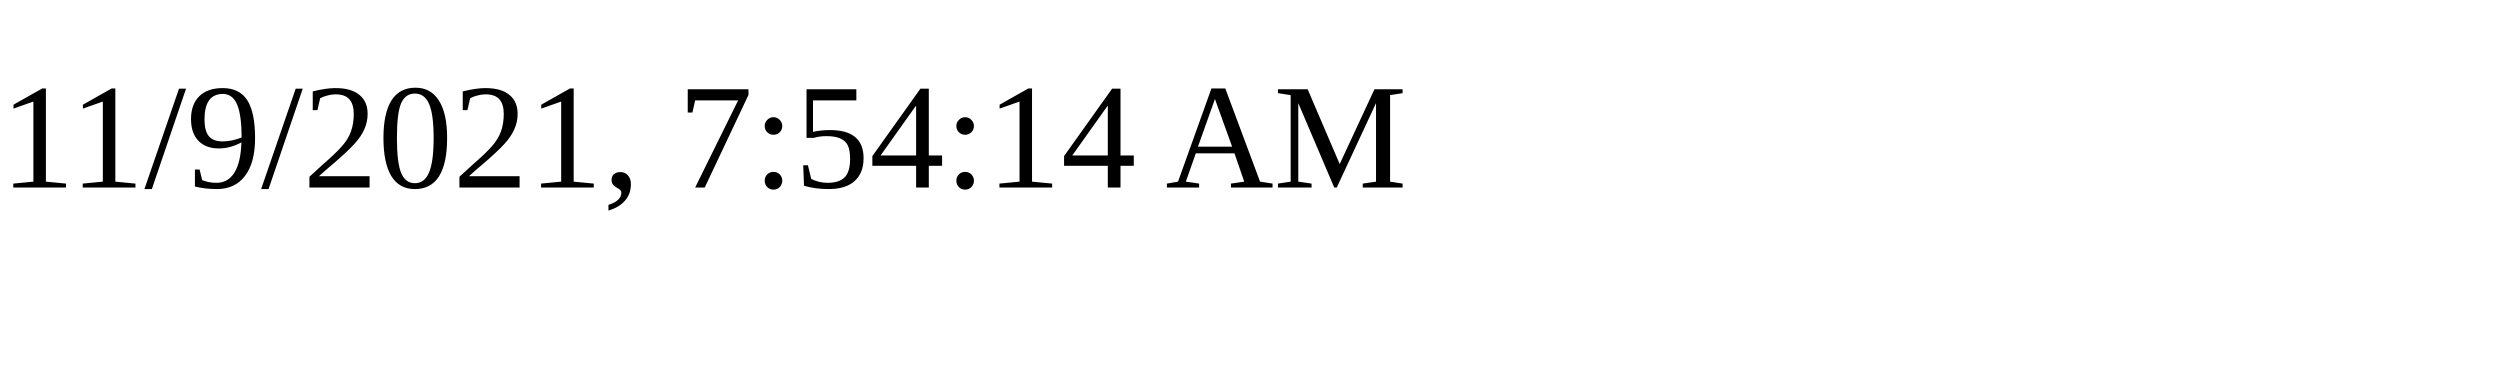
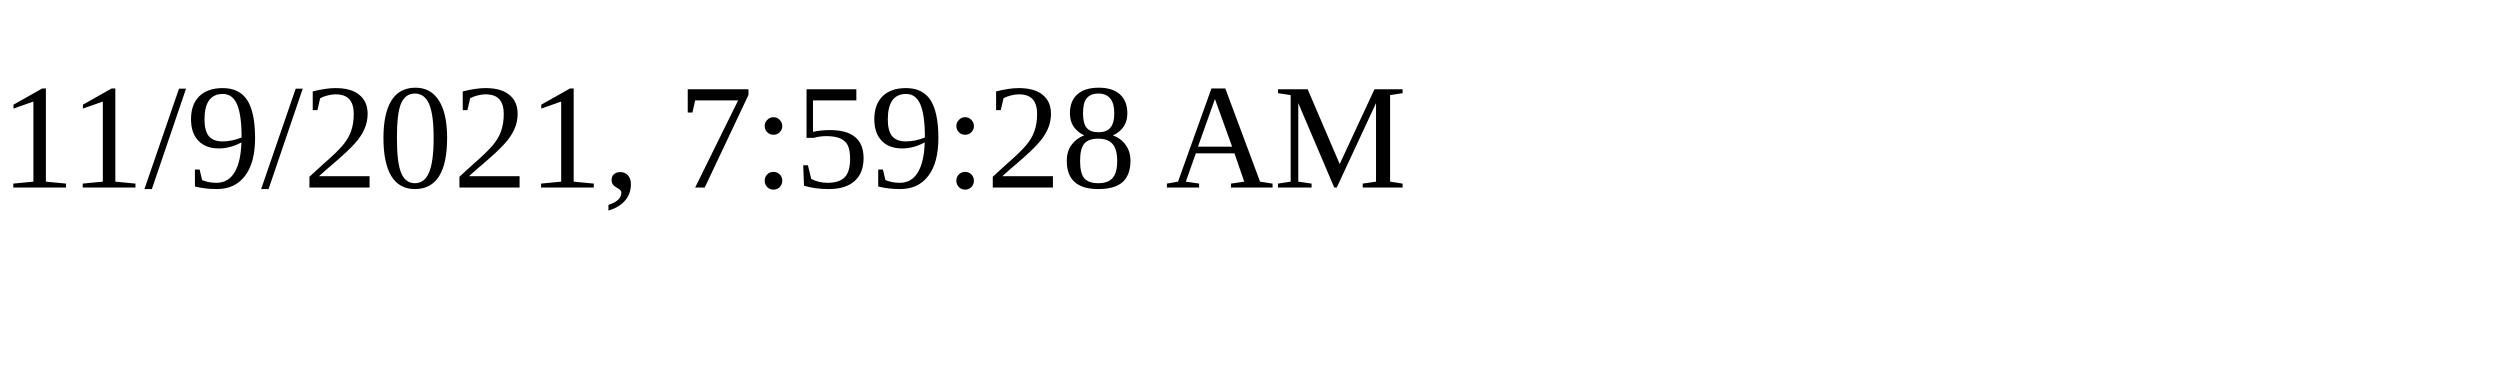
<svg xmlns="http://www.w3.org/2000/svg" height="30" width="200">
-   <text x="0" y="15">11/9/2021, 7:54:14 AM</text>
+   <text x="0" y="15">11/9/2021, 7:59:28 AM</text>
</svg>
